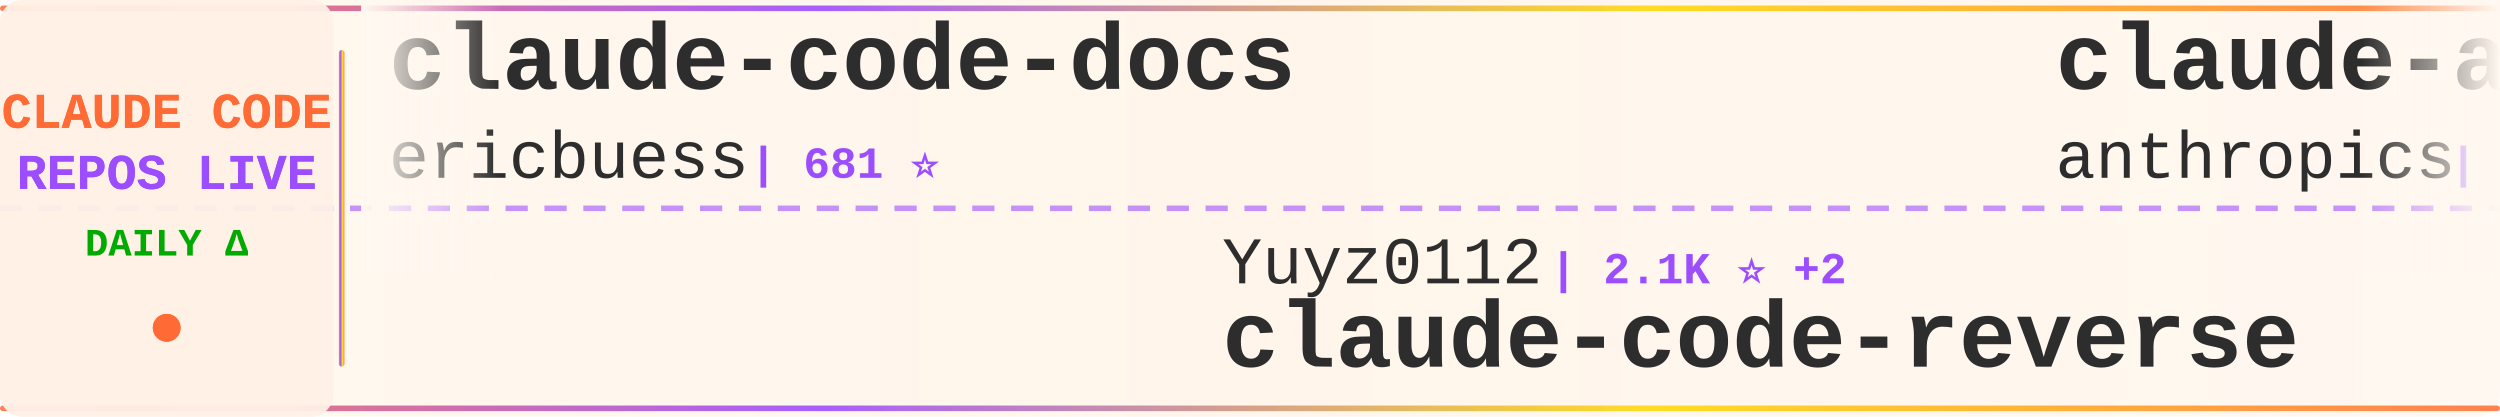
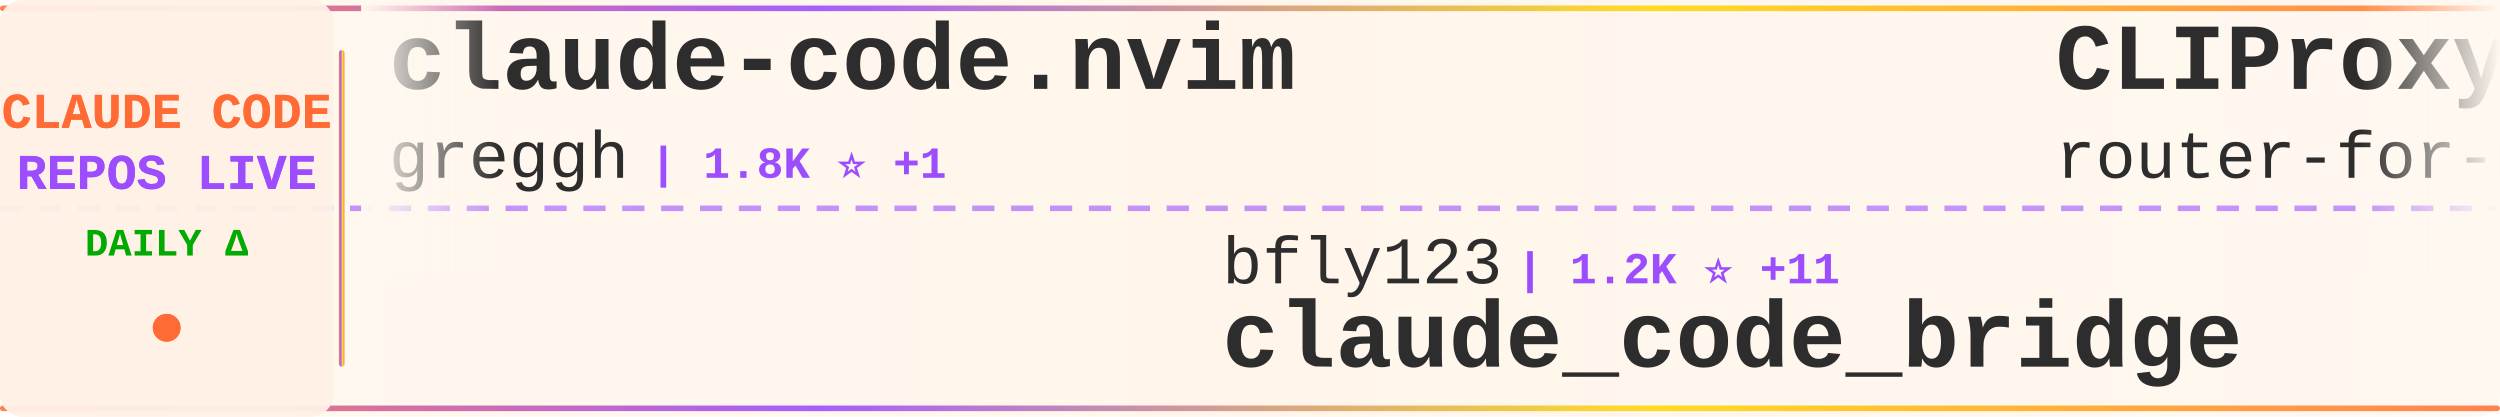
<svg xmlns="http://www.w3.org/2000/svg" width="900" height="150">
  <defs>
    <linearGradient id="tickerBg" x1="0%" y1="0%" x2="100%" y2="0%">
      <stop offset="0%" style="stop-color:#fff8f0;stop-opacity:0.98" />
      <stop offset="50%" style="stop-color:#fff5eb;stop-opacity:1" />
      <stop offset="100%" style="stop-color:#fff8f0;stop-opacity:0.98" />
    </linearGradient>
    <linearGradient id="borderGrad" x1="0%" y1="0%" x2="100%" y2="0%">
      <stop offset="0%" style="stop-color:#FF6B35;stop-opacity:0.85">
        <animate attributeName="stop-opacity" values="0.85;1;0.85" dur="2s" repeatCount="indefinite" />
      </stop>
      <stop offset="33%" style="stop-color:#9C4EFF;stop-opacity:0.9">
        <animate attributeName="stop-opacity" values="0.9;1;0.9" dur="2.2s" repeatCount="indefinite" />
      </stop>
      <stop offset="66%" style="stop-color:#FFD700;stop-opacity:0.85">
        <animate attributeName="stop-opacity" values="0.85;1;0.85" dur="1.8s" repeatCount="indefinite" />
      </stop>
      <stop offset="100%" style="stop-color:#FF6B35;stop-opacity:0.85">
        <animate attributeName="stop-opacity" values="0.85;1;0.85" dur="2s" repeatCount="indefinite" />
      </stop>
    </linearGradient>
    <filter id="textGlow">
      <feGaussianBlur stdDeviation="0.15" result="coloredBlur" />
      <feMerge>
        <feMergeNode in="coloredBlur" />
        <feMergeNode in="SourceGraphic" />
      </feMerge>
    </filter>
    <filter id="metricGlow">
      <feGaussianBlur stdDeviation="0.2" result="coloredBlur" />
      <feMerge>
        <feMergeNode in="coloredBlur" />
        <feMergeNode in="SourceGraphic" />
      </feMerge>
    </filter>
    <linearGradient id="leftFade" x1="0%" y1="0%" x2="100%" y2="0%">
      <stop offset="0%" style="stop-color:#fff8f0;stop-opacity:1" />
      <stop offset="100%" style="stop-color:#fff8f0;stop-opacity:0" />
    </linearGradient>
    <linearGradient id="rightFade" x1="0%" y1="0%" x2="100%" y2="0%">
      <stop offset="0%" style="stop-color:#fff8f0;stop-opacity:0" />
      <stop offset="100%" style="stop-color:#fff8f0;stop-opacity:1" />
    </linearGradient>
  </defs>
  <rect width="900" height="150" fill="url(#tickerBg)" rx="8" />
  <rect x="0" y="2" width="900" height="2" fill="url(#borderGrad)" rx="1" />
  <rect x="0" y="146" width="900" height="2" fill="url(#borderGrad)" rx="1" />
  <line x1="0" y1="75" x2="900" y2="75" stroke="#9C4EFF" stroke-width="2" stroke-dasharray="8 6" opacity="0.6" />
  <rect x="0" y="0" width="120" height="150" fill="#fff0e6" opacity="0.95" rx="8" />
  <text x="60" y="46" font-family="'Courier New', monospace" font-size="18" font-weight="bold" fill="#FF6B35" text-anchor="middle" filter="url(#textGlow)">
    CLAUDE CODE
  </text>
  <text x="60" y="68" font-family="'Courier New', monospace" font-size="18" font-weight="bold" fill="#9C4EFF" text-anchor="middle" filter="url(#textGlow)">
    REPOS LIVE
  </text>
  <text x="60" y="92" font-family="'Courier New', monospace" font-size="14" font-weight="bold" fill="#00aa00" text-anchor="middle">
    DAILY Δ
  </text>
  <circle cx="60" cy="118" r="5" fill="#FF6B35" filter="url(#metricGlow)">
    <animate attributeName="r" values="4;6;4" dur="1.5s" repeatCount="indefinite" />
    <animate attributeName="opacity" values="0.6;1;0.6" dur="1.5s" repeatCount="indefinite" />
  </circle>
  <rect x="122" y="18" width="2" height="114" fill="url(#borderGrad)" rx="1" />
  <clipPath id="tickerClip">
    <rect x="130" y="0" width="770" height="150" />
  </clipPath>
  <g clip-path="url(#tickerClip)">
    <g id="tickerItems">
      <animateTransform attributeName="transform" attributeType="XML" type="translate" from="0 0" to="-3000 0" dur="54s" repeatCount="indefinite" />
      <g transform="translate(0, 0)">
-         <text x="140" y="32" font-family="'Courier New', monospace" font-size="34" font-weight="bold" fill="#2d2d2d">claude-code-docs</text>
-         <text x="140" y="64" font-family="'Courier New', monospace" font-size="24" font-weight="normal" fill="#2d2d2d" opacity="1.0">ericbuess</text>
-         <text x="270" y="64" font-family="'Courier New', monospace" font-size="16" font-weight="bold" fill="#9C4EFF"> | 681 ⭐</text>
+         <text x="140" y="32" font-family="'Courier New', monospace" font-size="34" font-weight="bold" fill="#2d2d2d">claude-code.nvim</text>
+         <text x="140" y="64" font-family="'Courier New', monospace" font-size="24" font-weight="normal" fill="#2d2d2d" opacity="1.0">greggh</text>
+         <text x="234" y="64" font-family="'Courier New', monospace" font-size="16" font-weight="bold" fill="#9C4EFF"> | 1.8K ⭐ +1</text>
      </g>
      <g transform="translate(300, 0)">
-         <text x="140" y="102" font-family="'Courier New', monospace" font-size="24" font-weight="normal" fill="#2d2d2d" opacity="1.0">Yuyz0112</text>
-         <text x="258" y="102" font-family="'Courier New', monospace" font-size="16" font-weight="bold" fill="#9C4EFF"> | 2.1K ⭐ +2</text>
-         <text x="140" y="132" font-family="'Courier New', monospace" font-size="34" font-weight="bold" fill="#2d2d2d">claude-code-reverse</text>
+         <text x="140" y="102" font-family="'Courier New', monospace" font-size="24" font-weight="normal" fill="#2d2d2d" opacity="1.0">bfly123</text>
+         <text x="246" y="102" font-family="'Courier New', monospace" font-size="16" font-weight="bold" fill="#9C4EFF"> | 1.2K ⭐ +11</text>
+         <text x="140" y="132" font-family="'Courier New', monospace" font-size="34" font-weight="bold" fill="#2d2d2d">claude_code_bridge</text>
      </g>
      <g transform="translate(600, 0)">
-         <text x="140" y="32" font-family="'Courier New', monospace" font-size="34" font-weight="bold" fill="#2d2d2d">claude-agent-sdk-demos</text>
-         <text x="140" y="64" font-family="'Courier New', monospace" font-size="24" font-weight="normal" fill="#2d2d2d" opacity="1.0">anthropics</text>
-         <text x="282" y="64" font-family="'Courier New', monospace" font-size="16" font-weight="bold" fill="#9C4EFF"> | 1.4K ⭐ +11</text>
+         <text x="140" y="32" font-family="'Courier New', monospace" font-size="34" font-weight="bold" fill="#2d2d2d">CLIProxyAPI</text>
+         <text x="140" y="64" font-family="'Courier New', monospace" font-size="24" font-weight="normal" fill="#2d2d2d" opacity="1.0">router-for-me</text>
+         <text x="318" y="64" font-family="'Courier New', monospace" font-size="16" font-weight="bold" fill="#9C4EFF"> | 10.7K ⭐ +83</text>
      </g>
      <g transform="translate(900, 0)">
-         <text x="140" y="102" font-family="'Courier New', monospace" font-size="24" font-weight="normal" fill="#2d2d2d" opacity="1.0">carlvellotti</text>
-         <text x="306" y="102" font-family="'Courier New', monospace" font-size="16" font-weight="bold" fill="#9C4EFF"> | 1.3K ⭐ +11</text>
-         <text x="140" y="132" font-family="'Courier New', monospace" font-size="34" font-weight="bold" fill="#2d2d2d">claude-code-pm-course</text>
+         <text x="140" y="102" font-family="'Courier New', monospace" font-size="24" font-weight="normal" fill="#2d2d2d" opacity="1.0">slopus</text>
+         <text x="234" y="102" font-family="'Courier New', monospace" font-size="16" font-weight="bold" fill="#9C4EFF"> | 12.1K ⭐ +159</text>
+         <text x="140" y="132" font-family="'Courier New', monospace" font-size="34" font-weight="bold" fill="#2d2d2d">happy</text>
      </g>
      <g transform="translate(1200, 0)">
-         <text x="140" y="32" font-family="'Courier New', monospace" font-size="34" font-weight="bold" fill="#2d2d2d">skills</text>
-         <text x="140" y="64" font-family="'Courier New', monospace" font-size="24" font-weight="normal" fill="#2d2d2d" opacity="1.0">anthropics</text>
-         <text x="282" y="64" font-family="'Courier New', monospace" font-size="16" font-weight="bold" fill="#9C4EFF"> | 70.4K ⭐ +421</text>
+         <text x="140" y="32" font-family="'Courier New', monospace" font-size="34" font-weight="bold" fill="#2d2d2d">claude-skills</text>
+         <text x="140" y="64" font-family="'Courier New', monospace" font-size="24" font-weight="normal" fill="#2d2d2d" opacity="1.0">alirezarezvani</text>
+         <text x="330" y="64" font-family="'Courier New', monospace" font-size="16" font-weight="bold" fill="#9C4EFF"> | 1.8K ⭐ +25</text>
      </g>
      <g transform="translate(1500, 0)">
-         <text x="140" y="102" font-family="'Courier New', monospace" font-size="24" font-weight="normal" fill="#2d2d2d" opacity="1.0">wshobson</text>
-         <text x="258" y="102" font-family="'Courier New', monospace" font-size="16" font-weight="bold" fill="#9C4EFF"> | 28.7K ⭐ +61</text>
-         <text x="140" y="132" font-family="'Courier New', monospace" font-size="34" font-weight="bold" fill="#2d2d2d">agents</text>
+         <text x="140" y="102" font-family="'Courier New', monospace" font-size="24" font-weight="normal" fill="#2d2d2d" opacity="1.0">zebbern</text>
+         <text x="246" y="102" font-family="'Courier New', monospace" font-size="16" font-weight="bold" fill="#9C4EFF"> | 3.4K ⭐ +11</text>
+         <text x="140" y="132" font-family="'Courier New', monospace" font-size="34" font-weight="bold" fill="#2d2d2d">claude-code-guide</text>
      </g>
      <g transform="translate(1800, 0)">
-         <text x="140" y="32" font-family="'Courier New', monospace" font-size="34" font-weight="bold" fill="#2d2d2d">claude-code-subagents</text>
-         <text x="140" y="64" font-family="'Courier New', monospace" font-size="24" font-weight="normal" fill="#2d2d2d" opacity="1.0">0xfurai</text>
-         <text x="246" y="64" font-family="'Courier New', monospace" font-size="16" font-weight="bold" fill="#9C4EFF"> | 706 ⭐ +2</text>
+         <text x="140" y="32" font-family="'Courier New', monospace" font-size="34" font-weight="bold" fill="#2d2d2d">obsidian-skills</text>
+         <text x="140" y="64" font-family="'Courier New', monospace" font-size="24" font-weight="normal" fill="#2d2d2d" opacity="1.0">kepano</text>
+         <text x="234" y="64" font-family="'Courier New', monospace" font-size="16" font-weight="bold" fill="#9C4EFF"> | 9.9K ⭐ +70</text>
      </g>
      <g transform="translate(2100, 0)">
-         <text x="140" y="102" font-family="'Courier New', monospace" font-size="24" font-weight="normal" fill="#2d2d2d" opacity="1.0">router-for-me</text>
-         <text x="318" y="102" font-family="'Courier New', monospace" font-size="16" font-weight="bold" fill="#9C4EFF"> | 10.7K ⭐ +92</text>
-         <text x="140" y="132" font-family="'Courier New', monospace" font-size="34" font-weight="bold" fill="#2d2d2d">CLIProxyAPI</text>
+         <text x="140" y="102" font-family="'Courier New', monospace" font-size="24" font-weight="normal" fill="#2d2d2d" opacity="1.0">kn1026</text>
+         <text x="234" y="102" font-family="'Courier New', monospace" font-size="16" font-weight="bold" fill="#9C4EFF"> | 703 ⭐</text>
+         <text x="140" y="132" font-family="'Courier New', monospace" font-size="34" font-weight="bold" fill="#2d2d2d">cc</text>
      </g>
      <g transform="translate(2400, 0)">
-         <text x="140" y="32" font-family="'Courier New', monospace" font-size="34" font-weight="bold" fill="#2d2d2d">ralph</text>
-         <text x="140" y="64" font-family="'Courier New', monospace" font-size="24" font-weight="normal" fill="#2d2d2d" opacity="1.0">snarktank</text>
-         <text x="270" y="64" font-family="'Courier New', monospace" font-size="16" font-weight="bold" fill="#9C4EFF"> | 10.4K ⭐ +62</text>
+         <text x="140" y="32" font-family="'Courier New', monospace" font-size="34" font-weight="bold" fill="#2d2d2d">idea-claude-code-gui</text>
+         <text x="140" y="64" font-family="'Courier New', monospace" font-size="24" font-weight="normal" fill="#2d2d2d" opacity="1.0">zhukunpenglinyutong</text>
+         <text x="390" y="64" font-family="'Courier New', monospace" font-size="16" font-weight="bold" fill="#9C4EFF"> | 1.2K ⭐ +1</text>
      </g>
      <g transform="translate(2700, 0)">
-         <text x="140" y="102" font-family="'Courier New', monospace" font-size="24" font-weight="normal" fill="#2d2d2d" opacity="1.0">https-deeplearning-ai</text>
-         <text x="414" y="102" font-family="'Courier New', monospace" font-size="16" font-weight="bold" fill="#9C4EFF"> | 408 ⭐ +1</text>
-         <text x="140" y="132" font-family="'Courier New', monospace" font-size="34" font-weight="bold" fill="#2d2d2d">sc-claude-code-files</text>
+         <text x="140" y="102" font-family="'Courier New', monospace" font-size="24" font-weight="normal" fill="#2d2d2d" opacity="1.0">siteboon</text>
+         <text x="258" y="102" font-family="'Courier New', monospace" font-size="16" font-weight="bold" fill="#9C4EFF"> | 6.3K ⭐ +24</text>
+         <text x="140" y="132" font-family="'Courier New', monospace" font-size="34" font-weight="bold" fill="#2d2d2d">claudecodeui</text>
      </g>
      <g transform="translate(3000, 0)">
-         <text x="140" y="32" font-family="'Courier New', monospace" font-size="34" font-weight="bold" fill="#2d2d2d">claude-code-docs</text>
-         <text x="140" y="64" font-family="'Courier New', monospace" font-size="24" font-weight="normal" fill="#2d2d2d" opacity="1.0">ericbuess</text>
-         <text x="270" y="64" font-family="'Courier New', monospace" font-size="16" font-weight="bold" fill="#9C4EFF"> | 681 ⭐</text>
+         <text x="140" y="32" font-family="'Courier New', monospace" font-size="34" font-weight="bold" fill="#2d2d2d">claude-code.nvim</text>
+         <text x="140" y="64" font-family="'Courier New', monospace" font-size="24" font-weight="normal" fill="#2d2d2d" opacity="1.0">greggh</text>
+         <text x="234" y="64" font-family="'Courier New', monospace" font-size="16" font-weight="bold" fill="#9C4EFF"> | 1.8K ⭐ +1</text>
      </g>
      <g transform="translate(3300, 0)">
-         <text x="140" y="102" font-family="'Courier New', monospace" font-size="24" font-weight="normal" fill="#2d2d2d" opacity="1.0">Yuyz0112</text>
-         <text x="258" y="102" font-family="'Courier New', monospace" font-size="16" font-weight="bold" fill="#9C4EFF"> | 2.1K ⭐ +2</text>
-         <text x="140" y="132" font-family="'Courier New', monospace" font-size="34" font-weight="bold" fill="#2d2d2d">claude-code-reverse</text>
+         <text x="140" y="102" font-family="'Courier New', monospace" font-size="24" font-weight="normal" fill="#2d2d2d" opacity="1.0">bfly123</text>
+         <text x="246" y="102" font-family="'Courier New', monospace" font-size="16" font-weight="bold" fill="#9C4EFF"> | 1.2K ⭐ +11</text>
+         <text x="140" y="132" font-family="'Courier New', monospace" font-size="34" font-weight="bold" fill="#2d2d2d">claude_code_bridge</text>
      </g>
      <g transform="translate(3600, 0)">
-         <text x="140" y="32" font-family="'Courier New', monospace" font-size="34" font-weight="bold" fill="#2d2d2d">claude-agent-sdk-demos</text>
-         <text x="140" y="64" font-family="'Courier New', monospace" font-size="24" font-weight="normal" fill="#2d2d2d" opacity="1.0">anthropics</text>
-         <text x="282" y="64" font-family="'Courier New', monospace" font-size="16" font-weight="bold" fill="#9C4EFF"> | 1.4K ⭐ +11</text>
+         <text x="140" y="32" font-family="'Courier New', monospace" font-size="34" font-weight="bold" fill="#2d2d2d">CLIProxyAPI</text>
+         <text x="140" y="64" font-family="'Courier New', monospace" font-size="24" font-weight="normal" fill="#2d2d2d" opacity="1.0">router-for-me</text>
+         <text x="318" y="64" font-family="'Courier New', monospace" font-size="16" font-weight="bold" fill="#9C4EFF"> | 10.7K ⭐ +83</text>
      </g>
      <g transform="translate(3900, 0)">
-         <text x="140" y="102" font-family="'Courier New', monospace" font-size="24" font-weight="normal" fill="#2d2d2d" opacity="1.0">carlvellotti</text>
-         <text x="306" y="102" font-family="'Courier New', monospace" font-size="16" font-weight="bold" fill="#9C4EFF"> | 1.3K ⭐ +11</text>
-         <text x="140" y="132" font-family="'Courier New', monospace" font-size="34" font-weight="bold" fill="#2d2d2d">claude-code-pm-course</text>
+         <text x="140" y="102" font-family="'Courier New', monospace" font-size="24" font-weight="normal" fill="#2d2d2d" opacity="1.0">slopus</text>
+         <text x="234" y="102" font-family="'Courier New', monospace" font-size="16" font-weight="bold" fill="#9C4EFF"> | 12.1K ⭐ +159</text>
+         <text x="140" y="132" font-family="'Courier New', monospace" font-size="34" font-weight="bold" fill="#2d2d2d">happy</text>
      </g>
    </g>
  </g>
  <rect x="130" y="0" width="50" height="100" fill="url(#leftFade)" />
  <rect x="850" y="0" width="50" height="100" fill="url(#rightFade)" />
</svg>
